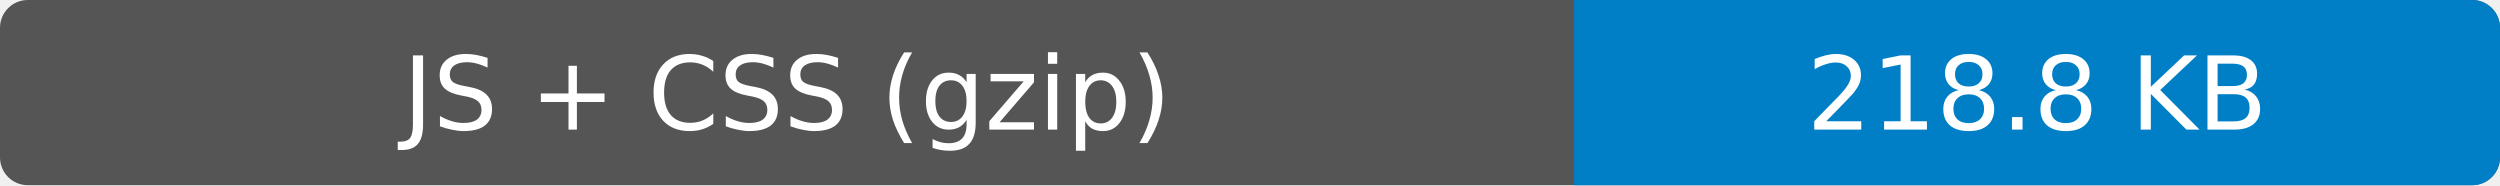
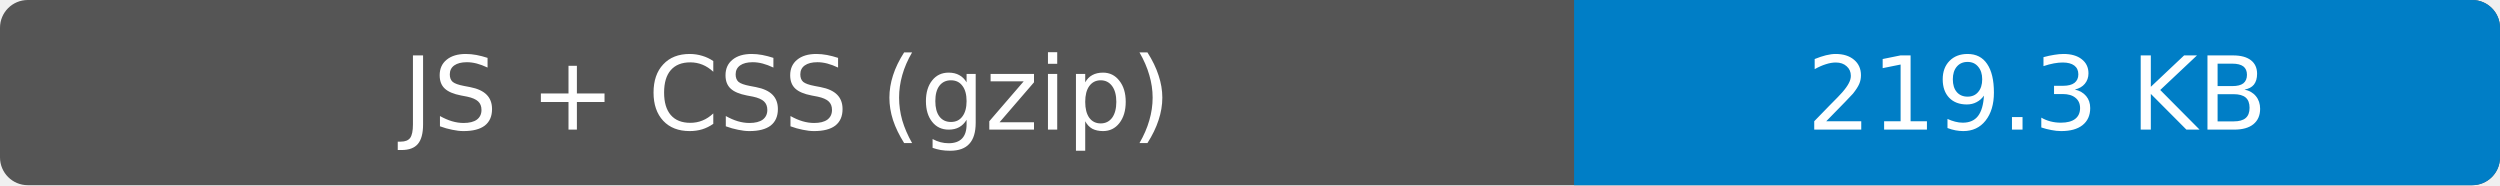
- <svg xmlns="http://www.w3.org/2000/svg" width="270" height="20" role="img" aria-label="JS + CSS (gzip): 218.8 KB">
+ <svg xmlns="http://www.w3.org/2000/svg" width="270" height="20" role="img" aria-label="JS + CSS (gzip): 219.3 KB">
  <rect width="270" height="20" rx="3" fill="#555" />
  <path fill="#007ec6" d="M170 0h97a3 3 0 0 1 3 3v14a3 3 0 0 1-3 3h-97z" />
  <g fill="#fff" text-anchor="middle" font-family="Verdana,Geneva,DejaVu Sans,sans-serif" font-size="11">
    <text x="85" y="14">JS + CSS (gzip)</text>
-     <text x="220" y="14">218.8 KB</text>
+     <text x="220" y="14">219.3 KB</text>
  </g>
</svg>
